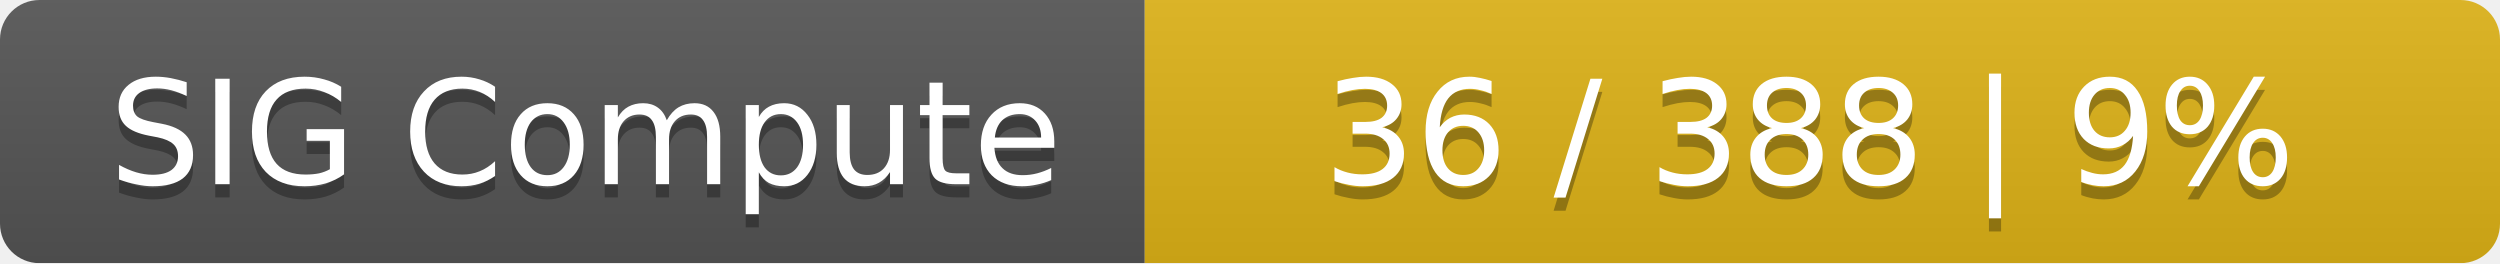
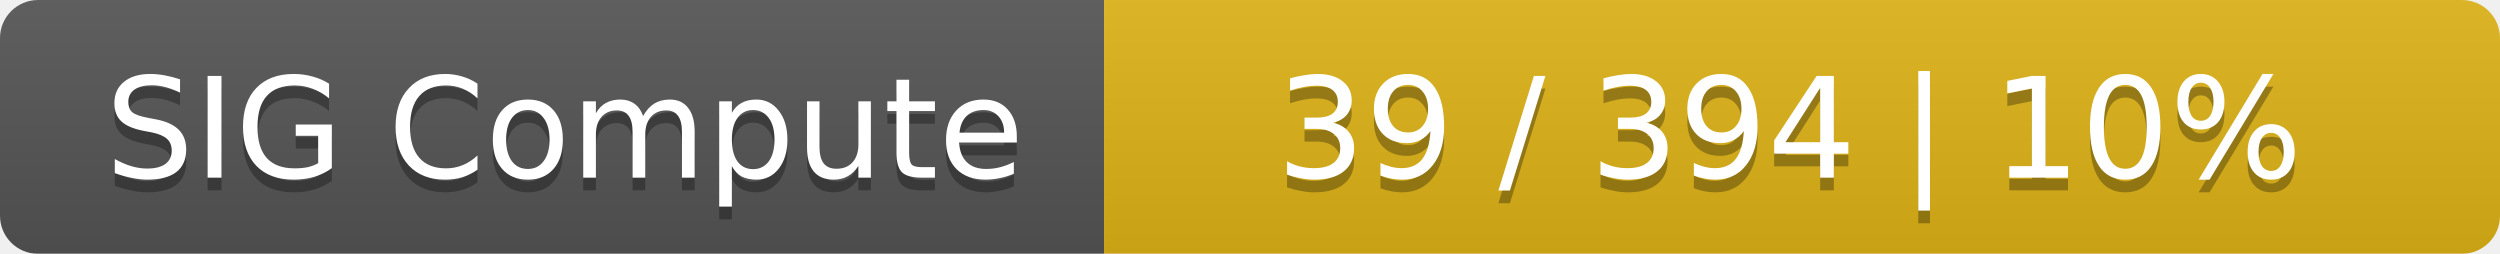
- <svg xmlns="http://www.w3.org/2000/svg" width="190" height="20">
+ <svg xmlns="http://www.w3.org/2000/svg" width="197" height="20">
  <linearGradient id="smooth" x2="0" y2="100%">
    <stop offset="0" stop-color="#bbb" stop-opacity=".1" />
    <stop offset="1" stop-opacity=".1" />
  </linearGradient>
  <mask id="round">
-     <rect width="190" height="20" rx="3" fill="#fff" />
+     <rect width="197" height="20" rx="3" fill="#fff" />
  </mask>
  <g mask="url(#round)">
    <rect width="87" height="20" fill="#555" />
-     <rect x="87" width="103" height="20" fill="#dfb317" />
-     <rect width="190" height="20" fill="url(#smooth)" />
+     <rect x="87" width="110" height="20" fill="#dfb317" />
+     <rect width="197" height="20" fill="url(#smooth)" />
  </g>
  <g fill="#fff" text-anchor="middle" font-family="DejaVu Sans,Verdana,Geneva,sans-serif" font-size="11">
    <text x="44.5" y="15" fill="#010101" fill-opacity=".3">SIG Compute</text>
    <text x="44.5" y="14">SIG Compute</text>
-     <text x="137.5" y="15" fill="#010101" fill-opacity=".3">36 / 388    |    9%</text>
-     <text x="137.5" y="14">36 / 388    |    9%</text>
+     <text x="141" y="15" fill="#010101" fill-opacity=".3">39 / 394    |    10%</text>
+     <text x="141" y="14">39 / 394    |    10%</text>
  </g>
</svg>
